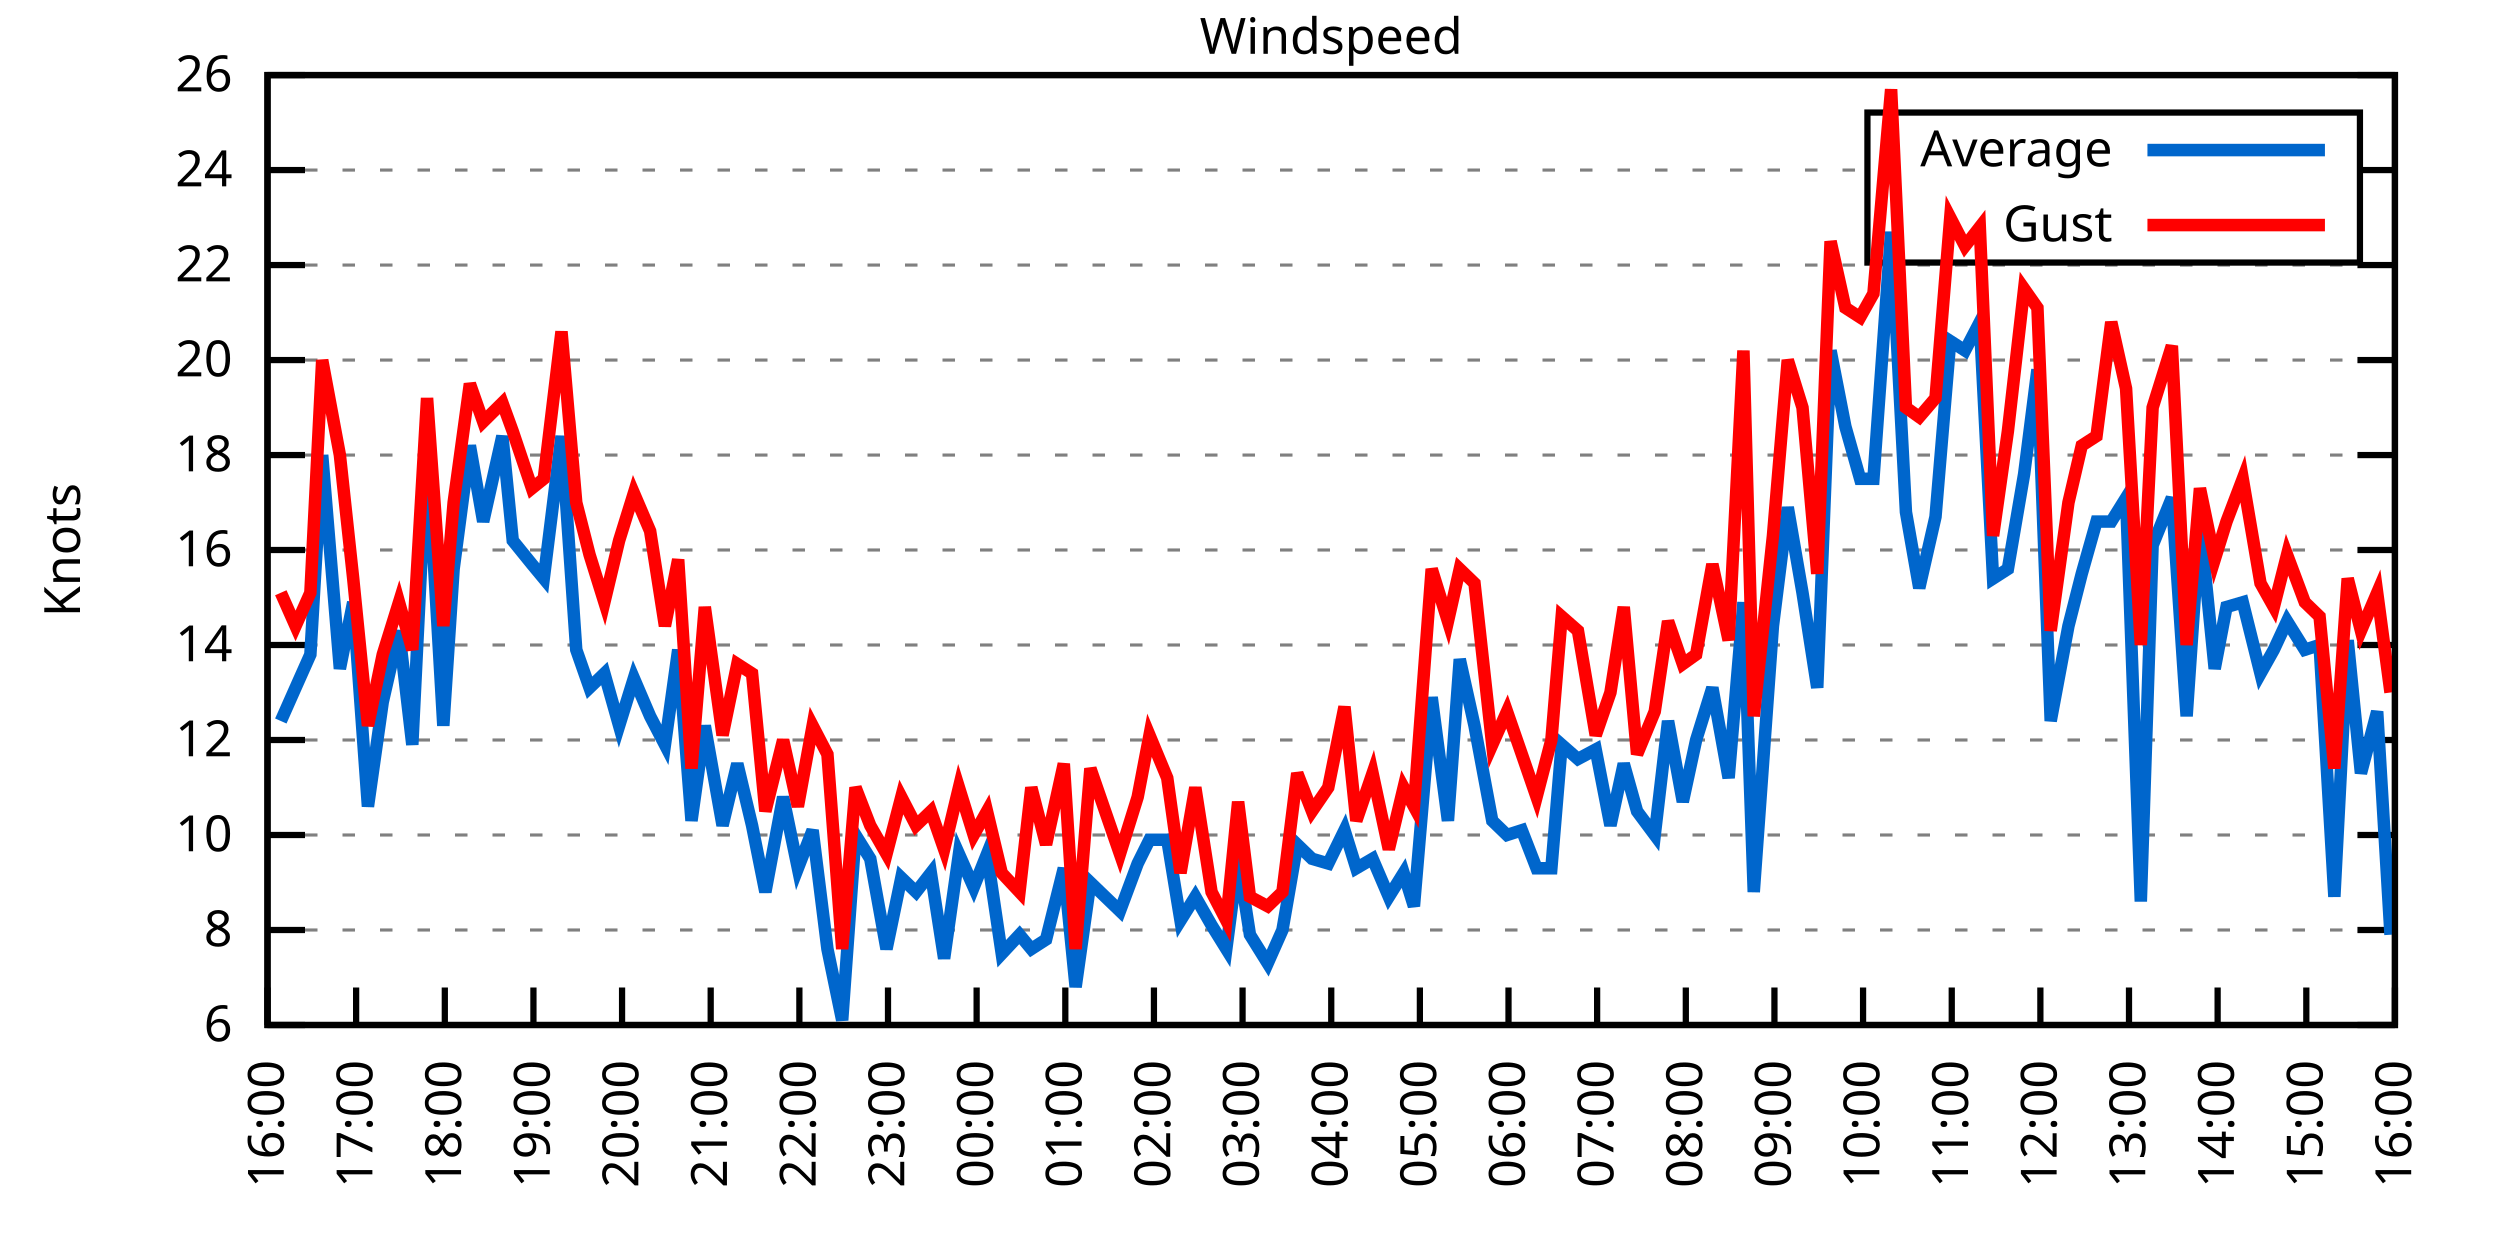
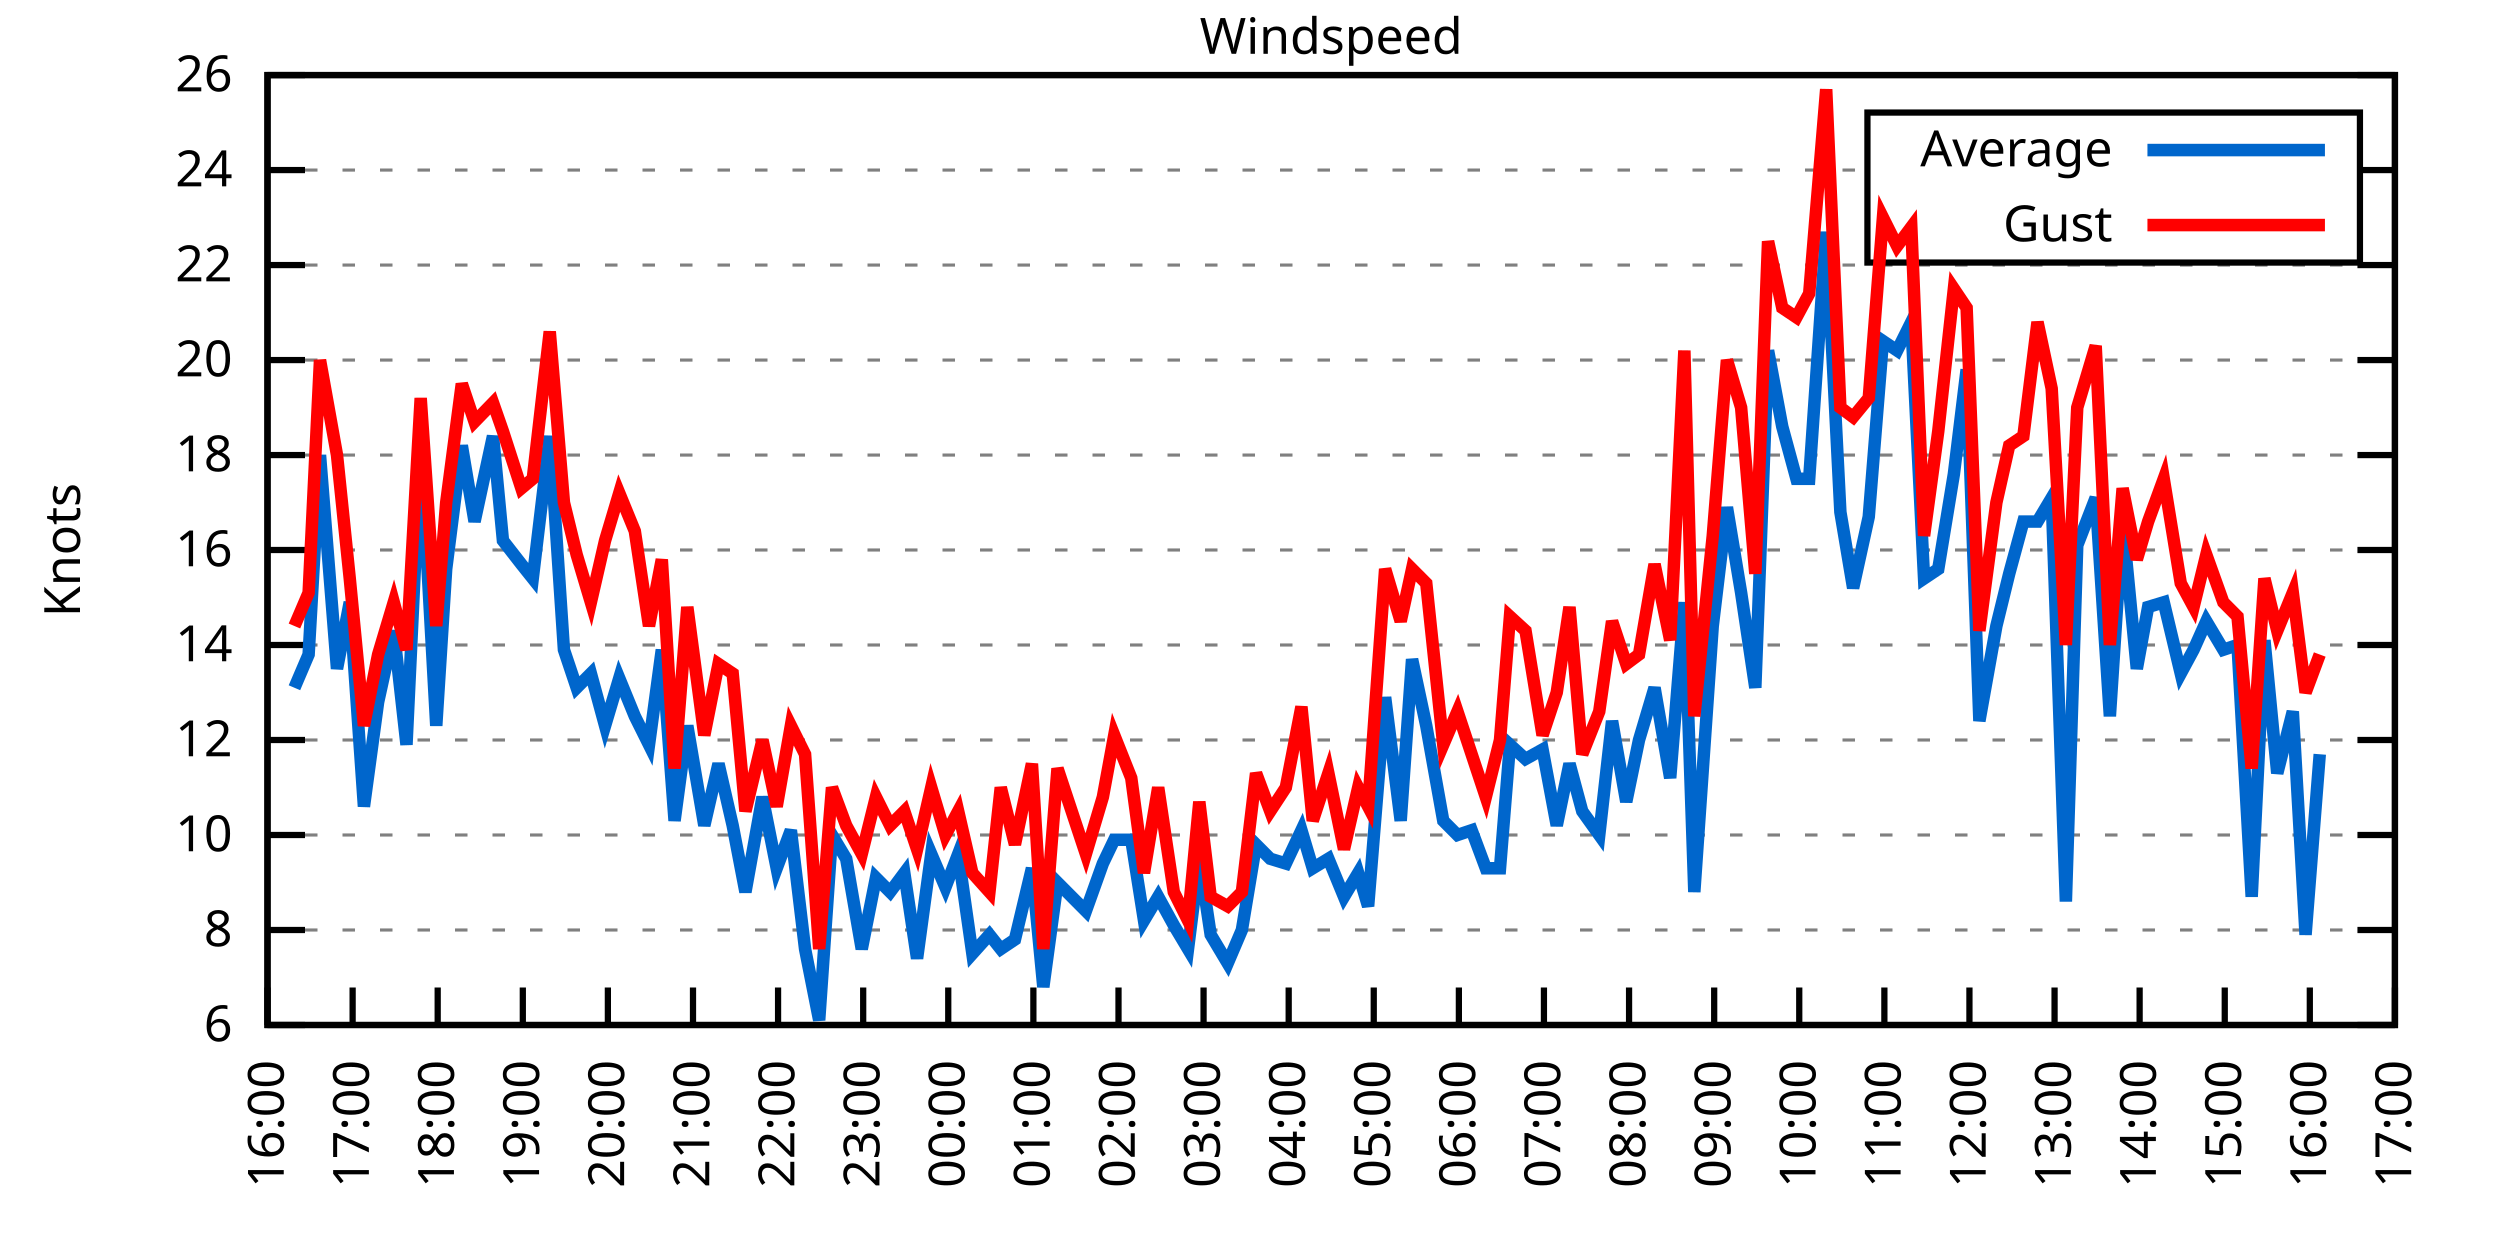
<svg xmlns="http://www.w3.org/2000/svg" xmlns:xlink="http://www.w3.org/1999/xlink" width="400" height="200" viewBox="0 0 400 200">
  <g id="gnuplot_canvas">
    <rect x="0" y="0" width="400" height="200" fill="none" />
    <defs>
      <circle id="gpDot" r="0.5" stroke-width="0.5" stroke="currentColor" />
      <path id="gpPt0" stroke-width="0.333" stroke="currentColor" d="M-1,0 h2 M0,-1 v2" />
      <path id="gpPt1" stroke-width="0.333" stroke="currentColor" d="M-1,-1 L1,1 M1,-1 L-1,1" />
      <path id="gpPt2" stroke-width="0.333" stroke="currentColor" d="M-1,0 L1,0 M0,-1 L0,1 M-1,-1 L1,1 M-1,1 L1,-1" />
      <rect id="gpPt3" stroke-width="0.333" stroke="currentColor" x="-1" y="-1" width="2" height="2" />
      <rect id="gpPt4" stroke-width="0.333" stroke="currentColor" fill="currentColor" x="-1" y="-1" width="2" height="2" />
      <circle id="gpPt5" stroke-width="0.333" stroke="currentColor" cx="0" cy="0" r="1" />
      <use xlink:href="#gpPt5" id="gpPt6" fill="currentColor" stroke="none" />
      <path id="gpPt7" stroke-width="0.333" stroke="currentColor" d="M0,-1.33 L-1.33,0.67 L1.33,0.67 z" />
      <use xlink:href="#gpPt7" id="gpPt8" fill="currentColor" stroke="none" />
      <use xlink:href="#gpPt7" id="gpPt9" stroke="currentColor" transform="rotate(180)" />
      <use xlink:href="#gpPt9" id="gpPt10" fill="currentColor" stroke="none" />
      <use xlink:href="#gpPt3" id="gpPt11" stroke="currentColor" transform="rotate(45)" />
      <use xlink:href="#gpPt11" id="gpPt12" fill="currentColor" stroke="none" />
      <path id="gpPt13" stroke-width="0.333" stroke="currentColor" d="M0,1.330 L1.265,0.411 L0.782,-1.067 L-0.782,-1.076 L-1.265,0.411 z" />
      <use xlink:href="#gpPt13" id="gpPt14" fill="currentColor" stroke="none" />
      <filter id="textbox" filterUnits="objectBoundingBox" x="0" y="0" height="1" width="1">
        <feFlood flood-color="white" flood-opacity="1" result="bgnd" />
        <feComposite in="SourceGraphic" in2="bgnd" operator="atop" />
      </filter>
      <filter id="greybox" filterUnits="objectBoundingBox" x="0" y="0" height="1" width="1">
        <feFlood flood-color="lightgrey" flood-opacity="1" result="grey" />
        <feComposite in="SourceGraphic" in2="grey" operator="atop" />
      </filter>
    </defs>
    <g fill="none" color="white" stroke="currentColor" stroke-width="1.00" stroke-linecap="butt" stroke-linejoin="miter">
</g>
    <g fill="none" color="black" stroke="currentColor" stroke-width="1.00" stroke-linecap="butt" stroke-linejoin="miter">
      <g stroke="none" shape-rendering="crispEdges">
        <polygon fill="rgb(255, 255, 255)" points="42.80,164.00 383.18,164.00 383.18,12.02 42.80,12.02 " />
      </g>
    </g>
    <g fill="none" color="black" stroke="currentColor" stroke-width="1.00" stroke-linecap="butt" stroke-linejoin="miter">
</g>
    <g fill="none" color="black" stroke="black" stroke-width="0.50" stroke-linecap="butt" stroke-linejoin="miter">
</g>
    <g fill="none" color="gray" stroke="currentColor" stroke-width="0.50" stroke-linecap="butt" stroke-linejoin="miter">
      <path stroke="gray" stroke-dasharray="2,4" class="gridline" d="M42.80,164.00 L383.19,164.00  " />
    </g>
    <g fill="none" color="gray" stroke="gray" stroke-width="1.00" stroke-linecap="butt" stroke-linejoin="miter">
</g>
    <g fill="none" color="black" stroke="currentColor" stroke-width="1.00" stroke-linecap="butt" stroke-linejoin="miter">
      <path stroke="black" d="M42.80,164.00 L48.80,164.00 M383.19,164.00 L377.19,164.00  " />
      <g transform="translate(37.20,166.60)" stroke="none" fill="black" font-family="Sans" font-size="8.00" text-anchor="end">
        <text>
          <tspan font-family="Sans"> 6</tspan>
        </text>
      </g>
    </g>
    <g fill="none" color="black" stroke="currentColor" stroke-width="1.00" stroke-linecap="butt" stroke-linejoin="miter">
</g>
    <g fill="none" color="black" stroke="black" stroke-width="0.50" stroke-linecap="butt" stroke-linejoin="miter">
</g>
    <g fill="none" color="gray" stroke="currentColor" stroke-width="0.50" stroke-linecap="butt" stroke-linejoin="miter">
      <path stroke="gray" stroke-dasharray="2,4" class="gridline" d="M42.80,148.80 L383.19,148.80  " />
    </g>
    <g fill="none" color="gray" stroke="gray" stroke-width="1.00" stroke-linecap="butt" stroke-linejoin="miter">
</g>
    <g fill="none" color="black" stroke="currentColor" stroke-width="1.00" stroke-linecap="butt" stroke-linejoin="miter">
      <path stroke="black" d="M42.80,148.80 L48.80,148.80 M383.19,148.80 L377.19,148.80  " />
      <g transform="translate(37.20,151.40)" stroke="none" fill="black" font-family="Sans" font-size="8.00" text-anchor="end">
        <text>
          <tspan font-family="Sans"> 8</tspan>
        </text>
      </g>
    </g>
    <g fill="none" color="black" stroke="currentColor" stroke-width="1.00" stroke-linecap="butt" stroke-linejoin="miter">
</g>
    <g fill="none" color="black" stroke="black" stroke-width="0.50" stroke-linecap="butt" stroke-linejoin="miter">
</g>
    <g fill="none" color="gray" stroke="currentColor" stroke-width="0.50" stroke-linecap="butt" stroke-linejoin="miter">
      <path stroke="gray" stroke-dasharray="2,4" class="gridline" d="M42.80,133.60 L383.19,133.60  " />
    </g>
    <g fill="none" color="gray" stroke="gray" stroke-width="1.00" stroke-linecap="butt" stroke-linejoin="miter">
</g>
    <g fill="none" color="black" stroke="currentColor" stroke-width="1.00" stroke-linecap="butt" stroke-linejoin="miter">
      <path stroke="black" d="M42.80,133.60 L48.80,133.60 M383.19,133.60 L377.19,133.60  " />
      <g transform="translate(37.20,136.20)" stroke="none" fill="black" font-family="Sans" font-size="8.00" text-anchor="end">
        <text>
          <tspan font-family="Sans"> 10</tspan>
        </text>
      </g>
    </g>
    <g fill="none" color="black" stroke="currentColor" stroke-width="1.00" stroke-linecap="butt" stroke-linejoin="miter">
</g>
    <g fill="none" color="black" stroke="black" stroke-width="0.50" stroke-linecap="butt" stroke-linejoin="miter">
</g>
    <g fill="none" color="gray" stroke="currentColor" stroke-width="0.50" stroke-linecap="butt" stroke-linejoin="miter">
      <path stroke="gray" stroke-dasharray="2,4" class="gridline" d="M42.80,118.40 L383.19,118.40  " />
    </g>
    <g fill="none" color="gray" stroke="gray" stroke-width="1.00" stroke-linecap="butt" stroke-linejoin="miter">
</g>
    <g fill="none" color="black" stroke="currentColor" stroke-width="1.00" stroke-linecap="butt" stroke-linejoin="miter">
      <path stroke="black" d="M42.80,118.40 L48.80,118.40 M383.19,118.40 L377.19,118.40  " />
      <g transform="translate(37.20,121.00)" stroke="none" fill="black" font-family="Sans" font-size="8.00" text-anchor="end">
        <text>
          <tspan font-family="Sans"> 12</tspan>
        </text>
      </g>
    </g>
    <g fill="none" color="black" stroke="currentColor" stroke-width="1.00" stroke-linecap="butt" stroke-linejoin="miter">
</g>
    <g fill="none" color="black" stroke="black" stroke-width="0.50" stroke-linecap="butt" stroke-linejoin="miter">
</g>
    <g fill="none" color="gray" stroke="currentColor" stroke-width="0.50" stroke-linecap="butt" stroke-linejoin="miter">
      <path stroke="gray" stroke-dasharray="2,4" class="gridline" d="M42.80,103.20 L383.19,103.20  " />
    </g>
    <g fill="none" color="gray" stroke="gray" stroke-width="1.00" stroke-linecap="butt" stroke-linejoin="miter">
</g>
    <g fill="none" color="black" stroke="currentColor" stroke-width="1.00" stroke-linecap="butt" stroke-linejoin="miter">
      <path stroke="black" d="M42.80,103.20 L48.80,103.20 M383.19,103.20 L377.19,103.20  " />
      <g transform="translate(37.20,105.80)" stroke="none" fill="black" font-family="Sans" font-size="8.00" text-anchor="end">
        <text>
          <tspan font-family="Sans"> 14</tspan>
        </text>
      </g>
    </g>
    <g fill="none" color="black" stroke="currentColor" stroke-width="1.00" stroke-linecap="butt" stroke-linejoin="miter">
</g>
    <g fill="none" color="black" stroke="black" stroke-width="0.50" stroke-linecap="butt" stroke-linejoin="miter">
</g>
    <g fill="none" color="gray" stroke="currentColor" stroke-width="0.50" stroke-linecap="butt" stroke-linejoin="miter">
      <path stroke="gray" stroke-dasharray="2,4" class="gridline" d="M42.80,88.00 L383.19,88.00  " />
    </g>
    <g fill="none" color="gray" stroke="gray" stroke-width="1.00" stroke-linecap="butt" stroke-linejoin="miter">
</g>
    <g fill="none" color="black" stroke="currentColor" stroke-width="1.00" stroke-linecap="butt" stroke-linejoin="miter">
      <path stroke="black" d="M42.80,88.00 L48.80,88.00 M383.19,88.00 L377.19,88.00  " />
      <g transform="translate(37.20,90.60)" stroke="none" fill="black" font-family="Sans" font-size="8.00" text-anchor="end">
        <text>
          <tspan font-family="Sans"> 16</tspan>
        </text>
      </g>
    </g>
    <g fill="none" color="black" stroke="currentColor" stroke-width="1.00" stroke-linecap="butt" stroke-linejoin="miter">
</g>
    <g fill="none" color="black" stroke="black" stroke-width="0.50" stroke-linecap="butt" stroke-linejoin="miter">
</g>
    <g fill="none" color="gray" stroke="currentColor" stroke-width="0.50" stroke-linecap="butt" stroke-linejoin="miter">
      <path stroke="gray" stroke-dasharray="2,4" class="gridline" d="M42.80,72.81 L383.19,72.81  " />
    </g>
    <g fill="none" color="gray" stroke="gray" stroke-width="1.00" stroke-linecap="butt" stroke-linejoin="miter">
</g>
    <g fill="none" color="black" stroke="currentColor" stroke-width="1.00" stroke-linecap="butt" stroke-linejoin="miter">
      <path stroke="black" d="M42.80,72.81 L48.80,72.81 M383.19,72.81 L377.19,72.81  " />
      <g transform="translate(37.20,75.41)" stroke="none" fill="black" font-family="Sans" font-size="8.00" text-anchor="end">
        <text>
          <tspan font-family="Sans"> 18</tspan>
        </text>
      </g>
    </g>
    <g fill="none" color="black" stroke="currentColor" stroke-width="1.00" stroke-linecap="butt" stroke-linejoin="miter">
</g>
    <g fill="none" color="black" stroke="black" stroke-width="0.50" stroke-linecap="butt" stroke-linejoin="miter">
</g>
    <g fill="none" color="gray" stroke="currentColor" stroke-width="0.50" stroke-linecap="butt" stroke-linejoin="miter">
      <path stroke="gray" stroke-dasharray="2,4" class="gridline" d="M42.80,57.61 L383.19,57.61  " />
    </g>
    <g fill="none" color="gray" stroke="gray" stroke-width="1.00" stroke-linecap="butt" stroke-linejoin="miter">
</g>
    <g fill="none" color="black" stroke="currentColor" stroke-width="1.00" stroke-linecap="butt" stroke-linejoin="miter">
      <path stroke="black" d="M42.80,57.61 L48.80,57.61 M383.19,57.61 L377.19,57.61  " />
      <g transform="translate(37.20,60.21)" stroke="none" fill="black" font-family="Sans" font-size="8.00" text-anchor="end">
        <text>
          <tspan font-family="Sans"> 20</tspan>
        </text>
      </g>
    </g>
    <g fill="none" color="black" stroke="currentColor" stroke-width="1.00" stroke-linecap="butt" stroke-linejoin="miter">
</g>
    <g fill="none" color="black" stroke="black" stroke-width="0.50" stroke-linecap="butt" stroke-linejoin="miter">
</g>
    <g fill="none" color="gray" stroke="currentColor" stroke-width="0.50" stroke-linecap="butt" stroke-linejoin="miter">
      <path stroke="gray" stroke-dasharray="2,4" class="gridline" d="M42.80,42.41 L383.19,42.41  " />
    </g>
    <g fill="none" color="gray" stroke="gray" stroke-width="1.00" stroke-linecap="butt" stroke-linejoin="miter">
</g>
    <g fill="none" color="black" stroke="currentColor" stroke-width="1.00" stroke-linecap="butt" stroke-linejoin="miter">
      <path stroke="black" d="M42.80,42.41 L48.80,42.41 M383.19,42.41 L377.19,42.41  " />
      <g transform="translate(37.20,45.01)" stroke="none" fill="black" font-family="Sans" font-size="8.00" text-anchor="end">
        <text>
          <tspan font-family="Sans"> 22</tspan>
        </text>
      </g>
    </g>
    <g fill="none" color="black" stroke="currentColor" stroke-width="1.00" stroke-linecap="butt" stroke-linejoin="miter">
</g>
    <g fill="none" color="black" stroke="black" stroke-width="0.50" stroke-linecap="butt" stroke-linejoin="miter">
</g>
    <g fill="none" color="gray" stroke="currentColor" stroke-width="0.50" stroke-linecap="butt" stroke-linejoin="miter">
      <path stroke="gray" stroke-dasharray="2,4" class="gridline" d="M42.80,27.21 L298.79,27.21 M377.59,27.21 L383.19,27.21  " />
    </g>
    <g fill="none" color="gray" stroke="gray" stroke-width="1.00" stroke-linecap="butt" stroke-linejoin="miter">
</g>
    <g fill="none" color="black" stroke="currentColor" stroke-width="1.00" stroke-linecap="butt" stroke-linejoin="miter">
      <path stroke="black" d="M42.80,27.21 L48.80,27.21 M383.19,27.21 L377.19,27.21  " />
      <g transform="translate(37.20,29.81)" stroke="none" fill="black" font-family="Sans" font-size="8.00" text-anchor="end">
        <text>
          <tspan font-family="Sans"> 24</tspan>
        </text>
      </g>
    </g>
    <g fill="none" color="black" stroke="currentColor" stroke-width="1.00" stroke-linecap="butt" stroke-linejoin="miter">
</g>
    <g fill="none" color="black" stroke="black" stroke-width="0.50" stroke-linecap="butt" stroke-linejoin="miter">
</g>
    <g fill="none" color="gray" stroke="currentColor" stroke-width="0.50" stroke-linecap="butt" stroke-linejoin="miter">
      <path stroke="gray" stroke-dasharray="2,4" class="gridline" d="M42.80,12.01 L383.19,12.01  " />
    </g>
    <g fill="none" color="gray" stroke="gray" stroke-width="1.00" stroke-linecap="butt" stroke-linejoin="miter">
</g>
    <g fill="none" color="black" stroke="currentColor" stroke-width="1.00" stroke-linecap="butt" stroke-linejoin="miter">
      <path stroke="black" d="M42.80,12.01 L48.80,12.01 M383.19,12.01 L377.19,12.01  " />
      <g transform="translate(37.20,14.61)" stroke="none" fill="black" font-family="Sans" font-size="8.00" text-anchor="end">
        <text>
          <tspan font-family="Sans"> 26</tspan>
        </text>
      </g>
    </g>
    <g fill="none" color="black" stroke="currentColor" stroke-width="1.00" stroke-linecap="butt" stroke-linejoin="miter">
      <path stroke="black" d="M42.80,164.00 L42.80,158.00  " />
      <g transform="translate(45.40,169.60) rotate(270.00)" stroke="none" fill="black" font-family="Sans" font-size="8.00" text-anchor="end">
        <text>
          <tspan font-family="Sans">16:00</tspan>
        </text>
      </g>
    </g>
    <g fill="none" color="black" stroke="currentColor" stroke-width="1.00" stroke-linecap="butt" stroke-linejoin="miter">
-       <path stroke="black" d="M56.98,164.00 L56.98,158.00  " />
-       <g transform="translate(59.58,169.60) rotate(270.00)" stroke="none" fill="black" font-family="Sans" font-size="8.00" text-anchor="end">
+       <path stroke="black" d="M56.42,164.00 L56.42,158.00  " />
+       <g transform="translate(59.02,169.60) rotate(270.00)" stroke="none" fill="black" font-family="Sans" font-size="8.00" text-anchor="end">
        <text>
          <tspan font-family="Sans">17:00</tspan>
        </text>
      </g>
    </g>
    <g fill="none" color="black" stroke="currentColor" stroke-width="1.00" stroke-linecap="butt" stroke-linejoin="miter">
-       <path stroke="black" d="M71.17,164.00 L71.17,158.00  " />
-       <g transform="translate(73.77,169.60) rotate(270.00)" stroke="none" fill="black" font-family="Sans" font-size="8.00" text-anchor="end">
+       <path stroke="black" d="M70.03,164.00 L70.03,158.00  " />
+       <g transform="translate(72.63,169.60) rotate(270.00)" stroke="none" fill="black" font-family="Sans" font-size="8.00" text-anchor="end">
        <text>
          <tspan font-family="Sans">18:00</tspan>
        </text>
      </g>
    </g>
    <g fill="none" color="black" stroke="currentColor" stroke-width="1.00" stroke-linecap="butt" stroke-linejoin="miter">
-       <path stroke="black" d="M85.35,164.00 L85.35,158.00  " />
-       <g transform="translate(87.95,169.60) rotate(270.00)" stroke="none" fill="black" font-family="Sans" font-size="8.00" text-anchor="end">
+       <path stroke="black" d="M83.65,164.00 L83.65,158.00  " />
+       <g transform="translate(86.25,169.60) rotate(270.00)" stroke="none" fill="black" font-family="Sans" font-size="8.00" text-anchor="end">
        <text>
          <tspan font-family="Sans">19:00</tspan>
        </text>
      </g>
    </g>
    <g fill="none" color="black" stroke="currentColor" stroke-width="1.00" stroke-linecap="butt" stroke-linejoin="miter">
-       <path stroke="black" d="M99.53,164.00 L99.53,158.00  " />
-       <g transform="translate(102.13,169.60) rotate(270.00)" stroke="none" fill="black" font-family="Sans" font-size="8.00" text-anchor="end">
+       <path stroke="black" d="M97.26,164.00 L97.26,158.00  " />
+       <g transform="translate(99.86,169.60) rotate(270.00)" stroke="none" fill="black" font-family="Sans" font-size="8.00" text-anchor="end">
        <text>
          <tspan font-family="Sans">20:00</tspan>
        </text>
      </g>
    </g>
    <g fill="none" color="black" stroke="currentColor" stroke-width="1.00" stroke-linecap="butt" stroke-linejoin="miter">
-       <path stroke="black" d="M113.71,164.00 L113.71,158.00  " />
-       <g transform="translate(116.31,169.60) rotate(270.00)" stroke="none" fill="black" font-family="Sans" font-size="8.00" text-anchor="end">
+       <path stroke="black" d="M110.88,164.00 L110.88,158.00  " />
+       <g transform="translate(113.48,169.60) rotate(270.00)" stroke="none" fill="black" font-family="Sans" font-size="8.00" text-anchor="end">
        <text>
          <tspan font-family="Sans">21:00</tspan>
        </text>
      </g>
    </g>
    <g fill="none" color="black" stroke="currentColor" stroke-width="1.00" stroke-linecap="butt" stroke-linejoin="miter">
-       <path stroke="black" d="M127.90,164.00 L127.90,158.00  " />
-       <g transform="translate(130.50,169.60) rotate(270.00)" stroke="none" fill="black" font-family="Sans" font-size="8.00" text-anchor="end">
+       <path stroke="black" d="M124.49,164.00 L124.49,158.00  " />
+       <g transform="translate(127.09,169.60) rotate(270.00)" stroke="none" fill="black" font-family="Sans" font-size="8.00" text-anchor="end">
        <text>
          <tspan font-family="Sans">22:00</tspan>
        </text>
      </g>
    </g>
    <g fill="none" color="black" stroke="currentColor" stroke-width="1.00" stroke-linecap="butt" stroke-linejoin="miter">
-       <path stroke="black" d="M142.08,164.00 L142.08,158.00  " />
-       <g transform="translate(144.68,169.60) rotate(270.00)" stroke="none" fill="black" font-family="Sans" font-size="8.00" text-anchor="end">
+       <path stroke="black" d="M138.11,164.00 L138.11,158.00  " />
+       <g transform="translate(140.71,169.60) rotate(270.00)" stroke="none" fill="black" font-family="Sans" font-size="8.00" text-anchor="end">
        <text>
          <tspan font-family="Sans">23:00</tspan>
        </text>
      </g>
    </g>
    <g fill="none" color="black" stroke="currentColor" stroke-width="1.00" stroke-linecap="butt" stroke-linejoin="miter">
-       <path stroke="black" d="M156.26,164.00 L156.26,158.00  " />
-       <g transform="translate(158.86,169.60) rotate(270.00)" stroke="none" fill="black" font-family="Sans" font-size="8.00" text-anchor="end">
+       <path stroke="black" d="M151.72,164.00 L151.72,158.00  " />
+       <g transform="translate(154.32,169.60) rotate(270.00)" stroke="none" fill="black" font-family="Sans" font-size="8.00" text-anchor="end">
        <text>
          <tspan font-family="Sans">00:00</tspan>
        </text>
      </g>
    </g>
    <g fill="none" color="black" stroke="currentColor" stroke-width="1.00" stroke-linecap="butt" stroke-linejoin="miter">
-       <path stroke="black" d="M170.45,164.00 L170.45,158.00  " />
-       <g transform="translate(173.05,169.60) rotate(270.00)" stroke="none" fill="black" font-family="Sans" font-size="8.00" text-anchor="end">
+       <path stroke="black" d="M165.34,164.00 L165.34,158.00  " />
+       <g transform="translate(167.94,169.60) rotate(270.00)" stroke="none" fill="black" font-family="Sans" font-size="8.00" text-anchor="end">
        <text>
          <tspan font-family="Sans">01:00</tspan>
        </text>
      </g>
    </g>
    <g fill="none" color="black" stroke="currentColor" stroke-width="1.00" stroke-linecap="butt" stroke-linejoin="miter">
-       <path stroke="black" d="M184.63,164.00 L184.63,158.00  " />
-       <g transform="translate(187.23,169.60) rotate(270.00)" stroke="none" fill="black" font-family="Sans" font-size="8.00" text-anchor="end">
+       <path stroke="black" d="M178.96,164.00 L178.96,158.00  " />
+       <g transform="translate(181.56,169.60) rotate(270.00)" stroke="none" fill="black" font-family="Sans" font-size="8.00" text-anchor="end">
        <text>
          <tspan font-family="Sans">02:00</tspan>
        </text>
      </g>
    </g>
    <g fill="none" color="black" stroke="currentColor" stroke-width="1.00" stroke-linecap="butt" stroke-linejoin="miter">
-       <path stroke="black" d="M198.81,164.00 L198.81,158.00  " />
-       <g transform="translate(201.41,169.60) rotate(270.00)" stroke="none" fill="black" font-family="Sans" font-size="8.00" text-anchor="end">
+       <path stroke="black" d="M192.57,164.00 L192.57,158.00  " />
+       <g transform="translate(195.17,169.60) rotate(270.00)" stroke="none" fill="black" font-family="Sans" font-size="8.00" text-anchor="end">
        <text>
          <tspan font-family="Sans">03:00</tspan>
        </text>
      </g>
    </g>
    <g fill="none" color="black" stroke="currentColor" stroke-width="1.00" stroke-linecap="butt" stroke-linejoin="miter">
-       <path stroke="black" d="M213.00,164.00 L213.00,158.00  " />
-       <g transform="translate(215.60,169.60) rotate(270.00)" stroke="none" fill="black" font-family="Sans" font-size="8.00" text-anchor="end">
+       <path stroke="black" d="M206.19,164.00 L206.19,158.00  " />
+       <g transform="translate(208.79,169.60) rotate(270.00)" stroke="none" fill="black" font-family="Sans" font-size="8.00" text-anchor="end">
        <text>
          <tspan font-family="Sans">04:00</tspan>
        </text>
      </g>
    </g>
    <g fill="none" color="black" stroke="currentColor" stroke-width="1.00" stroke-linecap="butt" stroke-linejoin="miter">
-       <path stroke="black" d="M227.18,164.00 L227.18,158.00  " />
-       <g transform="translate(229.78,169.60) rotate(270.00)" stroke="none" fill="black" font-family="Sans" font-size="8.00" text-anchor="end">
+       <path stroke="black" d="M219.80,164.00 L219.80,158.00  " />
+       <g transform="translate(222.40,169.60) rotate(270.00)" stroke="none" fill="black" font-family="Sans" font-size="8.00" text-anchor="end">
        <text>
          <tspan font-family="Sans">05:00</tspan>
        </text>
      </g>
    </g>
    <g fill="none" color="black" stroke="currentColor" stroke-width="1.00" stroke-linecap="butt" stroke-linejoin="miter">
-       <path stroke="black" d="M241.36,164.00 L241.36,158.00  " />
-       <g transform="translate(243.96,169.60) rotate(270.00)" stroke="none" fill="black" font-family="Sans" font-size="8.00" text-anchor="end">
+       <path stroke="black" d="M233.42,164.00 L233.42,158.00  " />
+       <g transform="translate(236.02,169.60) rotate(270.00)" stroke="none" fill="black" font-family="Sans" font-size="8.00" text-anchor="end">
        <text>
          <tspan font-family="Sans">06:00</tspan>
        </text>
      </g>
    </g>
    <g fill="none" color="black" stroke="currentColor" stroke-width="1.00" stroke-linecap="butt" stroke-linejoin="miter">
-       <path stroke="black" d="M255.54,164.00 L255.54,158.00  " />
-       <g transform="translate(258.14,169.60) rotate(270.00)" stroke="none" fill="black" font-family="Sans" font-size="8.00" text-anchor="end">
+       <path stroke="black" d="M247.03,164.00 L247.03,158.00  " />
+       <g transform="translate(249.63,169.60) rotate(270.00)" stroke="none" fill="black" font-family="Sans" font-size="8.00" text-anchor="end">
        <text>
          <tspan font-family="Sans">07:00</tspan>
        </text>
      </g>
    </g>
    <g fill="none" color="black" stroke="currentColor" stroke-width="1.00" stroke-linecap="butt" stroke-linejoin="miter">
-       <path stroke="black" d="M269.73,164.00 L269.73,158.00  " />
-       <g transform="translate(272.33,169.60) rotate(270.00)" stroke="none" fill="black" font-family="Sans" font-size="8.00" text-anchor="end">
+       <path stroke="black" d="M260.65,164.00 L260.65,158.00  " />
+       <g transform="translate(263.25,169.60) rotate(270.00)" stroke="none" fill="black" font-family="Sans" font-size="8.00" text-anchor="end">
        <text>
          <tspan font-family="Sans">08:00</tspan>
        </text>
      </g>
    </g>
    <g fill="none" color="black" stroke="currentColor" stroke-width="1.00" stroke-linecap="butt" stroke-linejoin="miter">
-       <path stroke="black" d="M283.91,164.00 L283.91,158.00  " />
-       <g transform="translate(286.51,169.60) rotate(270.00)" stroke="none" fill="black" font-family="Sans" font-size="8.00" text-anchor="end">
+       <path stroke="black" d="M274.27,164.00 L274.27,158.00  " />
+       <g transform="translate(276.87,169.60) rotate(270.00)" stroke="none" fill="black" font-family="Sans" font-size="8.00" text-anchor="end">
        <text>
          <tspan font-family="Sans">09:00</tspan>
        </text>
      </g>
    </g>
    <g fill="none" color="black" stroke="currentColor" stroke-width="1.00" stroke-linecap="butt" stroke-linejoin="miter">
-       <path stroke="black" d="M298.09,164.00 L298.09,158.00  " />
-       <g transform="translate(300.69,169.60) rotate(270.00)" stroke="none" fill="black" font-family="Sans" font-size="8.00" text-anchor="end">
+       <path stroke="black" d="M287.88,164.00 L287.88,158.00  " />
+       <g transform="translate(290.48,169.60) rotate(270.00)" stroke="none" fill="black" font-family="Sans" font-size="8.00" text-anchor="end">
        <text>
          <tspan font-family="Sans">10:00</tspan>
        </text>
      </g>
    </g>
    <g fill="none" color="black" stroke="currentColor" stroke-width="1.00" stroke-linecap="butt" stroke-linejoin="miter">
-       <path stroke="black" d="M312.28,164.00 L312.28,158.00  " />
-       <g transform="translate(314.88,169.60) rotate(270.00)" stroke="none" fill="black" font-family="Sans" font-size="8.00" text-anchor="end">
+       <path stroke="black" d="M301.50,164.00 L301.50,158.00  " />
+       <g transform="translate(304.10,169.60) rotate(270.00)" stroke="none" fill="black" font-family="Sans" font-size="8.00" text-anchor="end">
        <text>
          <tspan font-family="Sans">11:00</tspan>
        </text>
      </g>
    </g>
    <g fill="none" color="black" stroke="currentColor" stroke-width="1.00" stroke-linecap="butt" stroke-linejoin="miter">
-       <path stroke="black" d="M326.46,164.00 L326.46,158.00  " />
-       <g transform="translate(329.06,169.60) rotate(270.00)" stroke="none" fill="black" font-family="Sans" font-size="8.00" text-anchor="end">
+       <path stroke="black" d="M315.11,164.00 L315.11,158.00  " />
+       <g transform="translate(317.71,169.60) rotate(270.00)" stroke="none" fill="black" font-family="Sans" font-size="8.00" text-anchor="end">
        <text>
          <tspan font-family="Sans">12:00</tspan>
        </text>
      </g>
    </g>
    <g fill="none" color="black" stroke="currentColor" stroke-width="1.00" stroke-linecap="butt" stroke-linejoin="miter">
-       <path stroke="black" d="M340.64,164.00 L340.64,158.00  " />
-       <g transform="translate(343.24,169.60) rotate(270.00)" stroke="none" fill="black" font-family="Sans" font-size="8.00" text-anchor="end">
+       <path stroke="black" d="M328.73,164.00 L328.73,158.00  " />
+       <g transform="translate(331.33,169.60) rotate(270.00)" stroke="none" fill="black" font-family="Sans" font-size="8.00" text-anchor="end">
        <text>
          <tspan font-family="Sans">13:00</tspan>
        </text>
      </g>
    </g>
    <g fill="none" color="black" stroke="currentColor" stroke-width="1.00" stroke-linecap="butt" stroke-linejoin="miter">
-       <path stroke="black" d="M354.82,164.00 L354.82,158.00  " />
-       <g transform="translate(357.42,169.60) rotate(270.00)" stroke="none" fill="black" font-family="Sans" font-size="8.00" text-anchor="end">
+       <path stroke="black" d="M342.34,164.00 L342.34,158.00  " />
+       <g transform="translate(344.94,169.60) rotate(270.00)" stroke="none" fill="black" font-family="Sans" font-size="8.00" text-anchor="end">
        <text>
          <tspan font-family="Sans">14:00</tspan>
        </text>
      </g>
    </g>
    <g fill="none" color="black" stroke="currentColor" stroke-width="1.00" stroke-linecap="butt" stroke-linejoin="miter">
-       <path stroke="black" d="M369.01,164.00 L369.01,158.00  " />
-       <g transform="translate(371.61,169.60) rotate(270.00)" stroke="none" fill="black" font-family="Sans" font-size="8.00" text-anchor="end">
+       <path stroke="black" d="M355.96,164.00 L355.96,158.00  " />
+       <g transform="translate(358.56,169.60) rotate(270.00)" stroke="none" fill="black" font-family="Sans" font-size="8.00" text-anchor="end">
        <text>
          <tspan font-family="Sans">15:00</tspan>
+         </text>
+       </g>
+     </g>
+     <g fill="none" color="black" stroke="currentColor" stroke-width="1.00" stroke-linecap="butt" stroke-linejoin="miter">
+       <path stroke="black" d="M369.57,164.00 L369.57,158.00  " />
+       <g transform="translate(372.17,169.60) rotate(270.00)" stroke="none" fill="black" font-family="Sans" font-size="8.00" text-anchor="end">
+         <text>
+           <tspan font-family="Sans">16:00</tspan>
        </text>
      </g>
    </g>
    <g fill="none" color="black" stroke="currentColor" stroke-width="1.00" stroke-linecap="butt" stroke-linejoin="miter">
      <path stroke="black" d="M383.19,164.00 L383.19,158.00  " />
      <g transform="translate(385.79,169.60) rotate(270.00)" stroke="none" fill="black" font-family="Sans" font-size="8.00" text-anchor="end">
        <text>
-           <tspan font-family="Sans">16:00</tspan>
+           <tspan font-family="Sans">17:00</tspan>
        </text>
      </g>
    </g>
    <g fill="none" color="black" stroke="currentColor" stroke-width="1.00" stroke-linecap="butt" stroke-linejoin="miter">
</g>
    <g fill="none" color="black" stroke="currentColor" stroke-width="1.00" stroke-linecap="butt" stroke-linejoin="miter">
      <path stroke="black" d="M42.80,12.01 L42.80,164.00 L383.19,164.00 L383.19,12.01 L42.80,12.01 Z  " />
    </g>
    <g fill="none" color="black" stroke="currentColor" stroke-width="1.00" stroke-linecap="butt" stroke-linejoin="miter">
</g>
    <g fill="none" color="black" stroke="currentColor" stroke-width="1.00" stroke-linecap="butt" stroke-linejoin="miter">
      <path stroke="black" d="M298.79,42.01 L298.79,18.01 L377.59,18.01 L377.59,42.01 L298.79,42.01 Z  " />
    </g>
    <g id="Windspeed_plot_1">
      <g fill="none" color="white" stroke="black" stroke-width="2.00" stroke-linecap="butt" stroke-linejoin="miter">
</g>
      <g fill="none" color="black" stroke="currentColor" stroke-width="2.00" stroke-linecap="butt" stroke-linejoin="miter">
        <g transform="translate(337.99,26.61)" stroke="none" fill="black" font-family="Sans" font-size="8.00" text-anchor="end">
          <text>
            <tspan font-family="Sans">Average</tspan>
          </text>
        </g>
      </g>
      <g fill="none" color="black" stroke="currentColor" stroke-width="2.00" stroke-linecap="butt" stroke-linejoin="miter">
-         <path stroke="rgb(  0, 102, 204)" d="M343.59,24.01 L371.99,24.01 M44.93,115.36 L47.29,110.04 L49.66,104.72 L51.55,72.81 L54.38,107.00 L56.51,96.36   L58.87,129.04 L61.24,112.32 L63.84,100.92 L65.97,119.16 L68.33,71.29 L70.93,116.12 L72.58,91.04 L75.18,71.29   L77.31,83.45 L80.38,69.77 L82.04,86.49 L85.11,90.28 L87.00,92.56 L89.84,69.77 L92.20,103.96 L94.33,110.04   L96.70,107.76 L99.06,116.12 L101.42,108.52 L104.02,114.60 L106.39,119.16 L108.51,103.96 L110.64,131.32 L112.77,116.12   L115.61,132.08 L117.97,122.20 L120.33,132.08 L122.46,142.72 L125.30,127.52 L127.66,138.92 L130.02,132.84 L132.39,151.84   L134.75,163.24 L136.88,133.60 L139.24,137.40 L141.84,151.84 L144.21,140.44 L146.57,142.72 L148.94,139.68 L151.06,153.36   L153.43,136.64 L155.79,141.96 L157.92,136.64 L160.28,152.60 L163.12,149.56 L165.01,151.84 L167.37,150.32 L170.21,138.92   L172.10,157.92 L174.46,141.20 L179.19,145.76 L182.03,138.16 L183.92,134.36 L186.76,134.36 L188.88,147.28 L191.25,143.48   L193.85,148.04 L196.21,151.84 L198.10,137.40 L199.99,149.56 L202.83,154.12 L205.19,148.80 L207.56,135.12 L209.92,137.40   L212.52,138.16 L215.12,132.84 L217.01,138.92 L219.61,137.40 L222.21,143.48 L224.58,139.68 L226.23,145.00 L229.07,111.56   L231.67,131.32 L233.56,105.48 L235.92,116.12 L238.76,131.32 L241.12,133.60 L243.49,132.84 L245.85,138.92 L248.22,138.92   L249.87,119.16 L252.47,121.44 L255.31,119.92 L257.67,132.08 L259.80,122.20 L261.93,129.80 L264.76,133.60 L266.89,115.36   L269.25,128.28 L271.38,118.40 L273.98,110.04 L276.58,124.48 L278.95,96.36 L280.60,142.72 L283.67,100.16 L286.04,81.17   L288.40,94.84 L290.76,110.04 L292.89,56.09 L295.26,68.25 L297.62,76.61 L299.75,76.61 L302.58,37.09 L304.95,81.93   L307.08,94.08 L309.68,82.69 L312.04,54.57 L314.40,56.09 L316.77,51.53 L318.89,92.56 L321.26,91.04 L323.86,75.85   L325.99,59.13 L328.11,115.36 L330.95,100.16 L333.08,91.80 L335.44,83.45 L337.80,83.45 L340.17,79.65 L342.53,144.24   L344.42,87.25 L347.50,79.65 L349.86,114.60 L351.99,83.45 L354.35,107.00 L356.24,97.12 L358.84,96.36 L361.68,107.76   L363.81,103.96 L365.93,99.40 L368.77,103.96 L371.13,103.20 L373.50,143.48 L375.63,102.44 L377.75,123.72 L380.35,113.84   L382.48,149.56  " />
+         <path stroke="rgb(  0, 102, 204)" d="M343.59,24.01 L371.99,24.01 M47.11,110.04 L49.38,104.72 L51.20,72.81 L53.92,107.00 L55.96,96.36 L58.23,129.04   L60.50,112.32 L63.00,100.92 L65.04,119.16 L67.31,71.29 L69.80,116.12 L71.39,91.04 L73.89,71.29 L75.93,83.45   L78.88,69.77 L80.47,86.49 L83.42,90.28 L85.24,92.56 L87.96,69.77 L90.23,103.96 L92.27,110.04 L94.54,107.76   L96.81,116.12 L99.08,108.52 L101.57,114.60 L103.84,119.16 L105.89,103.96 L107.93,131.32 L109.97,116.12 L112.69,132.08   L114.96,122.20 L117.23,132.08 L119.27,142.72 L122.00,127.52 L124.27,138.92 L126.54,132.84 L128.81,151.84 L131.07,163.24   L133.12,133.60 L135.39,137.40 L137.88,151.84 L140.15,140.44 L142.42,142.72 L144.69,139.68 L146.73,153.36 L149.00,136.64   L151.27,141.96 L153.31,136.64 L155.58,152.60 L158.31,149.56 L160.12,151.84 L162.39,150.32 L165.11,138.92 L166.93,157.92   L169.20,141.20 L173.74,145.76 L176.46,138.16 L178.28,134.36 L181.00,134.36 L183.04,147.28 L185.31,143.48 L187.81,148.04   L190.08,151.84 L191.89,137.40 L193.71,149.56 L196.43,154.12 L198.70,148.80 L200.97,135.12 L203.24,137.40 L205.73,138.16   L208.23,132.84 L210.04,138.92 L212.54,137.40 L215.04,143.48 L217.31,139.68 L218.90,145.00 L221.62,111.56 L224.11,131.32   L225.93,105.48 L228.20,116.12 L230.92,131.32 L233.19,133.60 L235.46,132.84 L237.73,138.92 L240.00,138.92 L241.59,119.16   L244.08,121.44 L246.81,119.92 L249.08,132.08 L251.12,122.20 L253.16,129.80 L255.88,133.60 L257.93,115.36 L260.20,128.28   L262.24,118.40 L264.73,110.04 L267.23,124.48 L269.50,96.36 L271.09,142.72 L274.04,100.16 L276.31,81.17 L278.58,94.84   L280.85,110.04 L282.89,56.09 L285.16,68.25 L287.43,76.61 L289.47,76.61 L292.19,37.09 L294.46,81.93 L296.50,94.08   L299.00,82.69 L301.27,54.57 L303.54,56.09 L305.81,51.53 L307.85,92.56 L310.12,91.04 L312.62,75.85 L314.66,59.13   L316.70,115.36 L319.42,100.16 L321.47,91.80 L323.74,83.45 L326.00,83.45 L328.27,79.65 L330.54,144.24 L332.36,87.25   L335.31,79.65 L337.58,114.60 L339.62,83.45 L341.89,107.00 L343.70,97.12 L346.20,96.36 L348.92,107.76 L350.97,103.96   L353.01,99.40 L355.73,103.96 L358.00,103.20 L360.27,143.48 L362.31,102.44 L364.36,123.72 L366.85,113.84 L368.89,149.56   L371.16,120.68  " />
      </g>
    </g>
    <g id="Windspeed_plot_2">
      <g fill="none" color="black" stroke="currentColor" stroke-width="2.00" stroke-linecap="butt" stroke-linejoin="miter">
        <g transform="translate(337.99,38.61)" stroke="none" fill="black" font-family="Sans" font-size="8.00" text-anchor="end">
          <text>
            <tspan font-family="Sans">Gust</tspan>
          </text>
        </g>
      </g>
      <g fill="none" color="black" stroke="currentColor" stroke-width="2.00" stroke-linecap="butt" stroke-linejoin="miter">
-         <path stroke="rgb(255,   0,   0)" d="M343.59,36.01 L371.99,36.01 M44.93,94.84 L47.29,100.16 L49.66,94.84 L51.55,57.61 L54.38,72.81 L56.51,92.56   L58.87,116.12 L61.24,104.72 L63.84,96.36 L65.97,103.96 L68.33,63.69 L70.93,100.16 L72.58,80.41 L75.18,61.41   L77.31,67.49 L80.38,64.45 L82.04,69.01 L85.11,78.13 L87.00,76.61 L89.84,53.05 L92.20,80.41 L94.33,88.76   L96.70,96.36 L99.06,86.49 L101.42,78.89 L104.02,84.97 L106.39,100.16 L108.51,89.52 L110.64,122.96 L112.77,97.12   L115.61,117.64 L117.97,106.24 L120.33,107.76 L122.46,129.80 L125.30,118.40 L127.66,129.04 L130.02,116.12 L132.39,120.68   L134.75,151.84 L136.88,126.00 L139.24,132.08 L141.84,136.64 L144.21,127.52 L146.57,132.08 L148.94,129.80 L151.06,135.88   L153.43,126.00 L155.79,133.60 L157.92,129.80 L160.28,139.68 L163.12,142.72 L165.01,126.00 L167.37,135.12 L170.21,122.20   L172.10,151.84 L174.46,122.96 L179.19,136.64 L182.03,127.52 L183.92,117.64 L186.76,124.48 L188.88,139.68 L191.25,126.00   L193.85,142.72 L196.21,147.28 L198.10,128.28 L199.99,143.48 L202.83,145.00 L205.19,142.72 L207.56,123.72 L209.92,129.80   L212.52,126.00 L215.12,113.08 L217.01,131.32 L219.61,123.72 L222.21,135.88 L224.58,126.00 L226.23,129.04 L229.07,91.04   L231.67,99.40 L233.56,91.04 L235.92,93.32 L238.76,119.16 L241.12,113.84 L243.49,120.68 L245.85,127.52 L248.22,118.40   L249.87,98.64 L252.47,100.92 L255.31,117.64 L257.67,110.80 L259.80,97.12 L261.93,120.68 L264.76,113.84 L266.89,99.40   L269.25,106.24 L271.38,104.72 L273.98,90.28 L276.58,102.44 L278.95,56.09 L280.60,114.60 L283.67,85.73 L286.04,57.61   L288.40,65.21 L290.76,91.80 L292.89,38.61 L295.26,49.25 L297.62,50.77 L299.75,46.97 L302.58,14.29 L304.95,65.21   L307.08,66.73 L309.68,63.69 L312.04,34.81 L314.40,39.37 L316.77,36.33 L318.89,85.73 L321.26,69.01 L323.86,46.21   L325.99,49.25 L328.11,100.92 L330.95,80.41 L333.08,71.29 L335.44,69.77 L337.80,51.53 L340.17,62.17 L342.53,103.20   L344.42,65.21 L347.50,55.33 L349.86,103.20 L351.99,78.13 L354.35,89.52 L356.24,83.45 L358.84,76.61 L361.68,93.32   L363.81,97.12 L365.93,88.76 L368.77,96.36 L371.13,98.64 L373.50,122.96 L375.63,92.56 L377.75,100.92 L380.35,94.84   L382.48,110.80  " />
+         <path stroke="rgb(255,   0,   0)" d="M343.59,36.01 L371.99,36.01 M47.11,100.16 L49.38,94.84 L51.20,57.61 L53.92,72.81 L55.96,92.56 L58.23,116.12   L60.50,104.72 L63.00,96.36 L65.04,103.96 L67.31,63.69 L69.80,100.16 L71.39,80.41 L73.89,61.41 L75.93,67.49   L78.88,64.45 L80.47,69.01 L83.42,78.13 L85.24,76.61 L87.96,53.05 L90.23,80.41 L92.27,88.76 L94.54,96.36   L96.81,86.49 L99.08,78.89 L101.57,84.97 L103.84,100.16 L105.89,89.52 L107.93,122.96 L109.97,97.12 L112.69,117.64   L114.96,106.24 L117.23,107.76 L119.27,129.80 L122.00,118.40 L124.27,129.04 L126.54,116.12 L128.81,120.68 L131.07,151.84   L133.12,126.00 L135.39,132.08 L137.88,136.64 L140.15,127.52 L142.42,132.08 L144.69,129.80 L146.73,135.88 L149.00,126.00   L151.27,133.60 L153.31,129.80 L155.58,139.68 L158.31,142.72 L160.12,126.00 L162.39,135.12 L165.11,122.20 L166.93,151.84   L169.20,122.96 L173.74,136.64 L176.46,127.52 L178.28,117.64 L181.00,124.48 L183.04,139.68 L185.31,126.00 L187.81,142.72   L190.08,147.28 L191.89,128.28 L193.71,143.48 L196.43,145.00 L198.70,142.72 L200.97,123.72 L203.24,129.80 L205.73,126.00   L208.23,113.08 L210.04,131.32 L212.54,123.72 L215.04,135.88 L217.31,126.00 L218.90,129.04 L221.62,91.04 L224.11,99.40   L225.93,91.04 L228.20,93.32 L230.92,119.16 L233.19,113.84 L235.46,120.68 L237.73,127.52 L240.00,118.40 L241.59,98.64   L244.08,100.92 L246.81,117.64 L249.08,110.80 L251.12,97.12 L253.16,120.68 L255.88,113.84 L257.93,99.40 L260.20,106.24   L262.24,104.72 L264.73,90.28 L267.23,102.44 L269.50,56.09 L271.09,114.60 L274.04,85.73 L276.31,57.61 L278.58,65.21   L280.85,91.80 L282.89,38.61 L285.16,49.25 L287.43,50.77 L289.47,46.97 L292.19,14.29 L294.46,65.21 L296.50,66.73   L299.00,63.69 L301.27,34.81 L303.54,39.37 L305.81,36.33 L307.85,85.73 L310.12,69.01 L312.62,46.21 L314.66,49.25   L316.70,100.92 L319.42,80.41 L321.47,71.29 L323.74,69.77 L326.00,51.53 L328.27,62.17 L330.54,103.20 L332.36,65.21   L335.31,55.33 L337.58,103.20 L339.62,78.13 L341.89,89.52 L343.70,83.45 L346.20,76.61 L348.92,93.32 L350.97,97.12   L353.01,88.76 L355.73,96.36 L358.00,98.64 L360.27,122.96 L362.31,92.56 L364.36,100.92 L366.85,94.84 L368.89,110.80   L371.16,104.72  " />
      </g>
    </g>
    <g fill="none" color="black" stroke="currentColor" stroke-width="2.00" stroke-linecap="butt" stroke-linejoin="miter">
</g>
    <g fill="none" color="black" stroke="black" stroke-width="1.00" stroke-linecap="butt" stroke-linejoin="miter">
</g>
    <g fill="none" color="black" stroke="currentColor" stroke-width="1.00" stroke-linecap="butt" stroke-linejoin="miter">
      <path stroke="black" d="M42.80,12.01 L42.80,164.00 L383.19,164.00 L383.19,12.01 L42.80,12.01 Z  " />
      <g transform="translate(12.80,88.01) rotate(270.00)" stroke="none" fill="black" font-family="Sans" font-size="8.00" text-anchor="middle">
        <text>
          <tspan font-family="Sans">Knots</tspan>
        </text>
      </g>
    </g>
    <g fill="none" color="black" stroke="currentColor" stroke-width="1.00" stroke-linecap="butt" stroke-linejoin="miter">
</g>
    <g fill="none" color="black" stroke="currentColor" stroke-width="1.00" stroke-linecap="butt" stroke-linejoin="miter">
      <g transform="translate(212.99,8.61)" stroke="none" fill="black" font-family="Sans" font-size="8.00" text-anchor="middle">
        <text>
          <tspan font-family="Sans">Windspeed</tspan>
        </text>
      </g>
    </g>
    <g fill="none" color="black" stroke="currentColor" stroke-width="1.00" stroke-linecap="butt" stroke-linejoin="miter">
</g>
  </g>
</svg>
